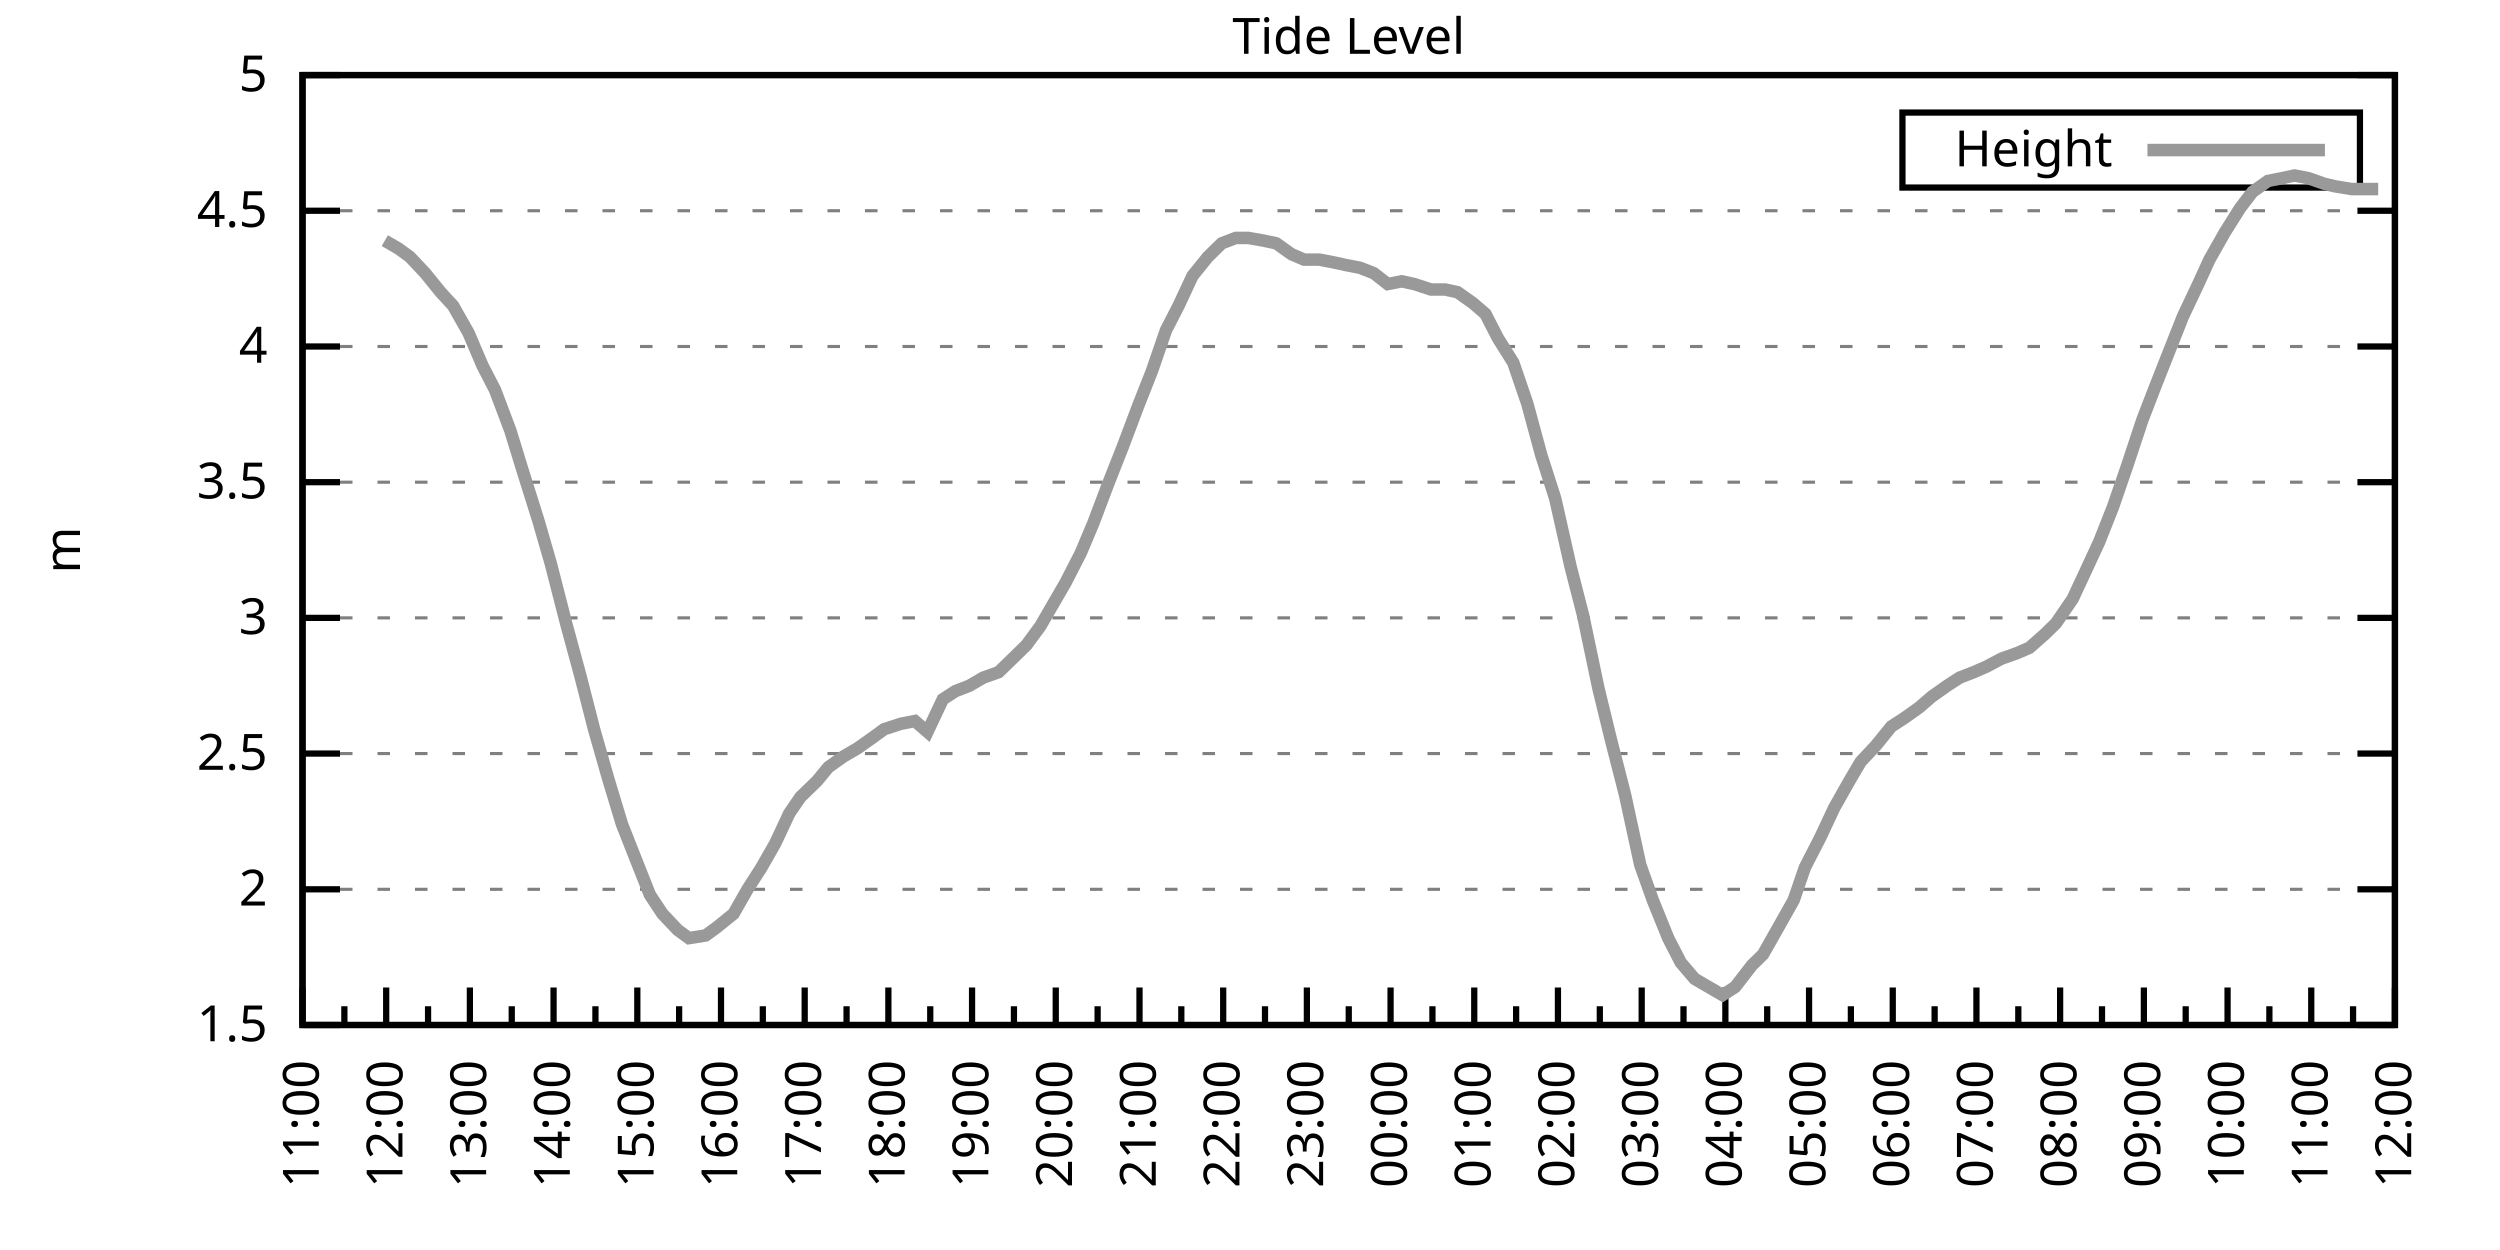
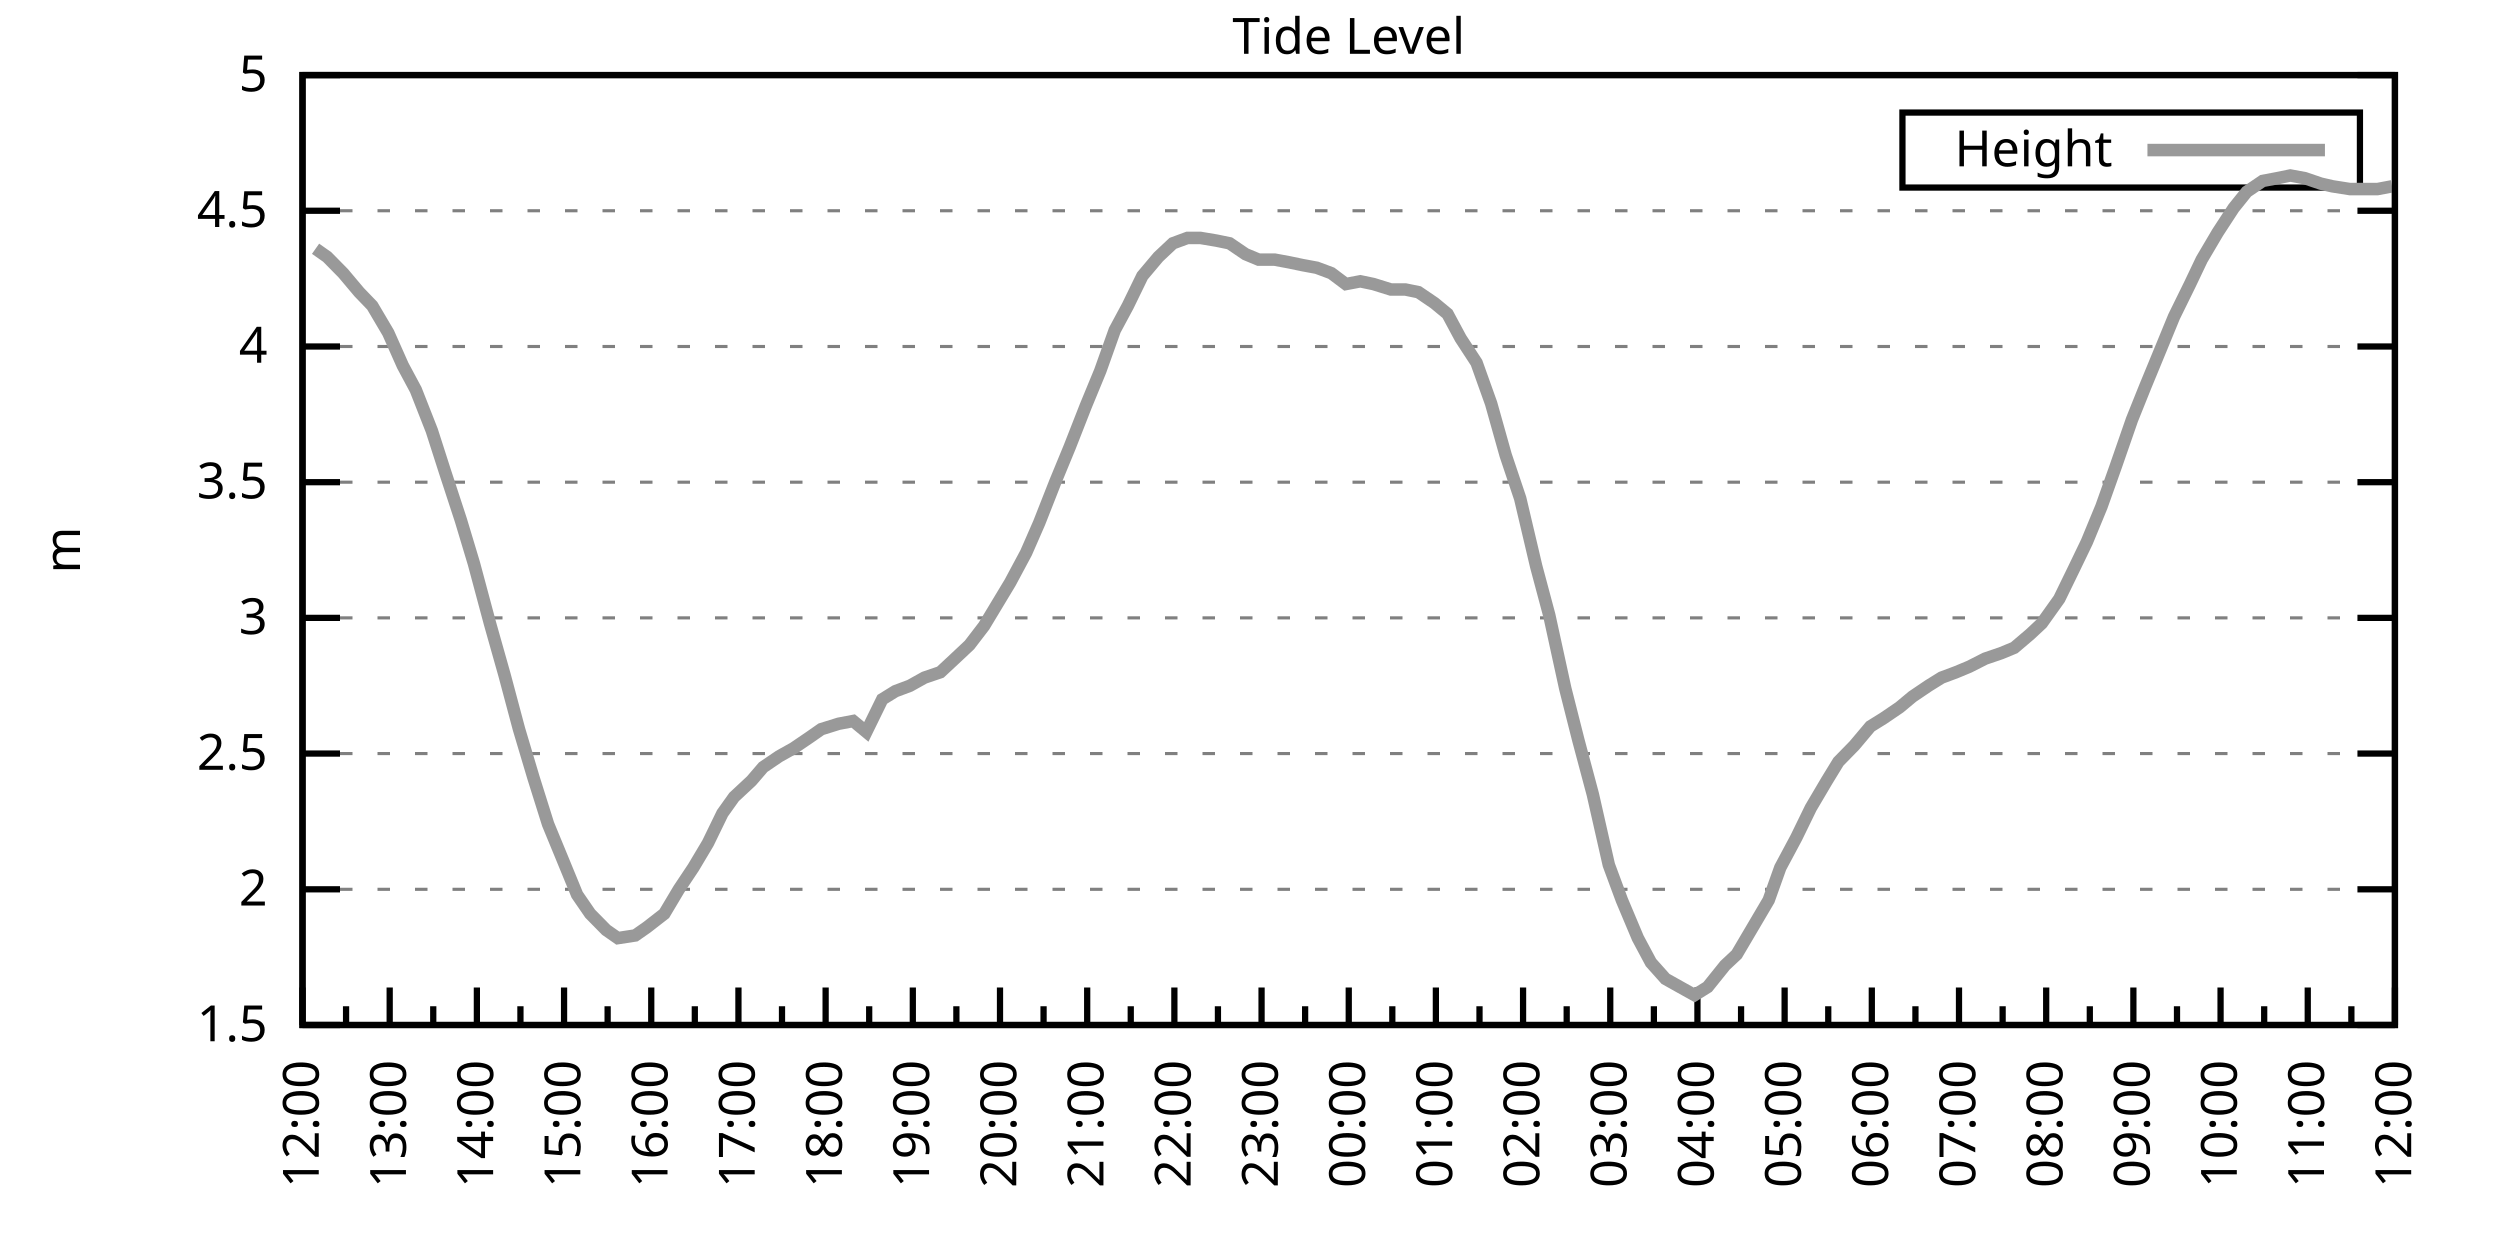
<svg xmlns="http://www.w3.org/2000/svg" xmlns:xlink="http://www.w3.org/1999/xlink" width="400" height="200" viewBox="0 0 400 200">
  <g id="gnuplot_canvas">
    <rect x="0" y="0" width="400" height="200" fill="none" />
    <defs>
      <circle id="gpDot" r="0.5" stroke-width="0.5" stroke="currentColor" />
      <path id="gpPt0" stroke-width="0.333" stroke="currentColor" d="M-1,0 h2 M0,-1 v2" />
      <path id="gpPt1" stroke-width="0.333" stroke="currentColor" d="M-1,-1 L1,1 M1,-1 L-1,1" />
      <path id="gpPt2" stroke-width="0.333" stroke="currentColor" d="M-1,0 L1,0 M0,-1 L0,1 M-1,-1 L1,1 M-1,1 L1,-1" />
      <rect id="gpPt3" stroke-width="0.333" stroke="currentColor" x="-1" y="-1" width="2" height="2" />
      <rect id="gpPt4" stroke-width="0.333" stroke="currentColor" fill="currentColor" x="-1" y="-1" width="2" height="2" />
      <circle id="gpPt5" stroke-width="0.333" stroke="currentColor" cx="0" cy="0" r="1" />
      <use xlink:href="#gpPt5" id="gpPt6" fill="currentColor" stroke="none" />
      <path id="gpPt7" stroke-width="0.333" stroke="currentColor" d="M0,-1.33 L-1.33,0.67 L1.33,0.67 z" />
      <use xlink:href="#gpPt7" id="gpPt8" fill="currentColor" stroke="none" />
      <use xlink:href="#gpPt7" id="gpPt9" stroke="currentColor" transform="rotate(180)" />
      <use xlink:href="#gpPt9" id="gpPt10" fill="currentColor" stroke="none" />
      <use xlink:href="#gpPt3" id="gpPt11" stroke="currentColor" transform="rotate(45)" />
      <use xlink:href="#gpPt11" id="gpPt12" fill="currentColor" stroke="none" />
      <path id="gpPt13" stroke-width="0.333" stroke="currentColor" d="M0,1.330 L1.265,0.411 L0.782,-1.067 L-0.782,-1.076 L-1.265,0.411 z" />
      <use xlink:href="#gpPt13" id="gpPt14" fill="currentColor" stroke="none" />
      <filter id="textbox" filterUnits="objectBoundingBox" x="0" y="0" height="1" width="1">
        <feFlood flood-color="white" flood-opacity="1" result="bgnd" />
        <feComposite in="SourceGraphic" in2="bgnd" operator="atop" />
      </filter>
      <filter id="greybox" filterUnits="objectBoundingBox" x="0" y="0" height="1" width="1">
        <feFlood flood-color="lightgrey" flood-opacity="1" result="grey" />
        <feComposite in="SourceGraphic" in2="grey" operator="atop" />
      </filter>
    </defs>
    <g fill="none" color="white" stroke="currentColor" stroke-width="1.00" stroke-linecap="butt" stroke-linejoin="miter">
</g>
    <g fill="none" color="black" stroke="currentColor" stroke-width="1.00" stroke-linecap="butt" stroke-linejoin="miter">
      <g stroke="none" shape-rendering="crispEdges">
        <polygon fill="rgb(255, 255, 255)" points="48.40,164.00 383.18,164.00 383.18,12.02 48.40,12.02 " />
      </g>
    </g>
    <g fill="none" color="black" stroke="currentColor" stroke-width="1.00" stroke-linecap="butt" stroke-linejoin="miter">
</g>
    <g fill="none" color="black" stroke="black" stroke-width="0.50" stroke-linecap="butt" stroke-linejoin="miter">
</g>
    <g fill="none" color="gray" stroke="currentColor" stroke-width="0.50" stroke-linecap="butt" stroke-linejoin="miter">
      <path stroke="gray" stroke-dasharray="2,4" class="gridline" d="M48.40,164.00 L383.19,164.00  " />
    </g>
    <g fill="none" color="gray" stroke="gray" stroke-width="1.00" stroke-linecap="butt" stroke-linejoin="miter">
</g>
    <g fill="none" color="black" stroke="currentColor" stroke-width="1.00" stroke-linecap="butt" stroke-linejoin="miter">
      <path stroke="black" d="M48.40,164.00 L54.40,164.00 M383.19,164.00 L377.19,164.00  " />
      <g transform="translate(42.80,166.60)" stroke="none" fill="black" font-family="Sans" font-size="8.00" text-anchor="end">
        <text>
          <tspan font-family="Sans"> 1.5</tspan>
        </text>
      </g>
    </g>
    <g fill="none" color="black" stroke="currentColor" stroke-width="1.00" stroke-linecap="butt" stroke-linejoin="miter">
</g>
    <g fill="none" color="black" stroke="black" stroke-width="0.50" stroke-linecap="butt" stroke-linejoin="miter">
</g>
    <g fill="none" color="gray" stroke="currentColor" stroke-width="0.50" stroke-linecap="butt" stroke-linejoin="miter">
      <path stroke="gray" stroke-dasharray="2,4" class="gridline" d="M48.40,142.29 L383.19,142.29  " />
    </g>
    <g fill="none" color="gray" stroke="gray" stroke-width="1.00" stroke-linecap="butt" stroke-linejoin="miter">
</g>
    <g fill="none" color="black" stroke="currentColor" stroke-width="1.00" stroke-linecap="butt" stroke-linejoin="miter">
      <path stroke="black" d="M48.40,142.29 L54.40,142.29 M383.19,142.29 L377.19,142.29  " />
      <g transform="translate(42.80,144.89)" stroke="none" fill="black" font-family="Sans" font-size="8.00" text-anchor="end">
        <text>
          <tspan font-family="Sans"> 2</tspan>
        </text>
      </g>
    </g>
    <g fill="none" color="black" stroke="currentColor" stroke-width="1.00" stroke-linecap="butt" stroke-linejoin="miter">
</g>
    <g fill="none" color="black" stroke="black" stroke-width="0.50" stroke-linecap="butt" stroke-linejoin="miter">
</g>
    <g fill="none" color="gray" stroke="currentColor" stroke-width="0.50" stroke-linecap="butt" stroke-linejoin="miter">
      <path stroke="gray" stroke-dasharray="2,4" class="gridline" d="M48.40,120.57 L383.19,120.57  " />
    </g>
    <g fill="none" color="gray" stroke="gray" stroke-width="1.00" stroke-linecap="butt" stroke-linejoin="miter">
</g>
    <g fill="none" color="black" stroke="currentColor" stroke-width="1.00" stroke-linecap="butt" stroke-linejoin="miter">
      <path stroke="black" d="M48.40,120.57 L54.40,120.57 M383.19,120.57 L377.19,120.57  " />
      <g transform="translate(42.80,123.17)" stroke="none" fill="black" font-family="Sans" font-size="8.00" text-anchor="end">
        <text>
          <tspan font-family="Sans"> 2.5</tspan>
        </text>
      </g>
    </g>
    <g fill="none" color="black" stroke="currentColor" stroke-width="1.00" stroke-linecap="butt" stroke-linejoin="miter">
</g>
    <g fill="none" color="black" stroke="black" stroke-width="0.50" stroke-linecap="butt" stroke-linejoin="miter">
</g>
    <g fill="none" color="gray" stroke="currentColor" stroke-width="0.50" stroke-linecap="butt" stroke-linejoin="miter">
      <path stroke="gray" stroke-dasharray="2,4" class="gridline" d="M48.40,98.86 L383.19,98.86  " />
    </g>
    <g fill="none" color="gray" stroke="gray" stroke-width="1.00" stroke-linecap="butt" stroke-linejoin="miter">
</g>
    <g fill="none" color="black" stroke="currentColor" stroke-width="1.00" stroke-linecap="butt" stroke-linejoin="miter">
      <path stroke="black" d="M48.40,98.86 L54.40,98.86 M383.19,98.86 L377.19,98.86  " />
      <g transform="translate(42.80,101.46)" stroke="none" fill="black" font-family="Sans" font-size="8.00" text-anchor="end">
        <text>
          <tspan font-family="Sans"> 3</tspan>
        </text>
      </g>
    </g>
    <g fill="none" color="black" stroke="currentColor" stroke-width="1.00" stroke-linecap="butt" stroke-linejoin="miter">
</g>
    <g fill="none" color="black" stroke="black" stroke-width="0.50" stroke-linecap="butt" stroke-linejoin="miter">
</g>
    <g fill="none" color="gray" stroke="currentColor" stroke-width="0.50" stroke-linecap="butt" stroke-linejoin="miter">
      <path stroke="gray" stroke-dasharray="2,4" class="gridline" d="M48.40,77.15 L383.19,77.15  " />
    </g>
    <g fill="none" color="gray" stroke="gray" stroke-width="1.00" stroke-linecap="butt" stroke-linejoin="miter">
</g>
    <g fill="none" color="black" stroke="currentColor" stroke-width="1.00" stroke-linecap="butt" stroke-linejoin="miter">
      <path stroke="black" d="M48.40,77.15 L54.40,77.15 M383.19,77.15 L377.19,77.15  " />
      <g transform="translate(42.80,79.75)" stroke="none" fill="black" font-family="Sans" font-size="8.00" text-anchor="end">
        <text>
          <tspan font-family="Sans"> 3.5</tspan>
        </text>
      </g>
    </g>
    <g fill="none" color="black" stroke="currentColor" stroke-width="1.00" stroke-linecap="butt" stroke-linejoin="miter">
</g>
    <g fill="none" color="black" stroke="black" stroke-width="0.50" stroke-linecap="butt" stroke-linejoin="miter">
</g>
    <g fill="none" color="gray" stroke="currentColor" stroke-width="0.50" stroke-linecap="butt" stroke-linejoin="miter">
      <path stroke="gray" stroke-dasharray="2,4" class="gridline" d="M48.40,55.44 L383.19,55.44  " />
    </g>
    <g fill="none" color="gray" stroke="gray" stroke-width="1.00" stroke-linecap="butt" stroke-linejoin="miter">
</g>
    <g fill="none" color="black" stroke="currentColor" stroke-width="1.00" stroke-linecap="butt" stroke-linejoin="miter">
      <path stroke="black" d="M48.40,55.44 L54.40,55.44 M383.19,55.44 L377.19,55.44  " />
      <g transform="translate(42.80,58.04)" stroke="none" fill="black" font-family="Sans" font-size="8.00" text-anchor="end">
        <text>
          <tspan font-family="Sans"> 4</tspan>
        </text>
      </g>
    </g>
    <g fill="none" color="black" stroke="currentColor" stroke-width="1.00" stroke-linecap="butt" stroke-linejoin="miter">
</g>
    <g fill="none" color="black" stroke="black" stroke-width="0.50" stroke-linecap="butt" stroke-linejoin="miter">
</g>
    <g fill="none" color="gray" stroke="currentColor" stroke-width="0.50" stroke-linecap="butt" stroke-linejoin="miter">
      <path stroke="gray" stroke-dasharray="2,4" class="gridline" d="M48.40,33.72 L383.19,33.72  " />
    </g>
    <g fill="none" color="gray" stroke="gray" stroke-width="1.00" stroke-linecap="butt" stroke-linejoin="miter">
</g>
    <g fill="none" color="black" stroke="currentColor" stroke-width="1.00" stroke-linecap="butt" stroke-linejoin="miter">
      <path stroke="black" d="M48.40,33.72 L54.40,33.72 M383.19,33.72 L377.19,33.72  " />
      <g transform="translate(42.80,36.32)" stroke="none" fill="black" font-family="Sans" font-size="8.00" text-anchor="end">
        <text>
          <tspan font-family="Sans"> 4.5</tspan>
        </text>
      </g>
    </g>
    <g fill="none" color="black" stroke="currentColor" stroke-width="1.00" stroke-linecap="butt" stroke-linejoin="miter">
</g>
    <g fill="none" color="black" stroke="black" stroke-width="0.50" stroke-linecap="butt" stroke-linejoin="miter">
</g>
    <g fill="none" color="gray" stroke="currentColor" stroke-width="0.50" stroke-linecap="butt" stroke-linejoin="miter">
      <path stroke="gray" stroke-dasharray="2,4" class="gridline" d="M48.40,12.01 L383.19,12.01  " />
    </g>
    <g fill="none" color="gray" stroke="gray" stroke-width="1.00" stroke-linecap="butt" stroke-linejoin="miter">
</g>
    <g fill="none" color="black" stroke="currentColor" stroke-width="1.00" stroke-linecap="butt" stroke-linejoin="miter">
      <path stroke="black" d="M48.40,12.01 L54.40,12.01 M383.19,12.01 L377.19,12.01  " />
      <g transform="translate(42.80,14.61)" stroke="none" fill="black" font-family="Sans" font-size="8.00" text-anchor="end">
        <text>
          <tspan font-family="Sans"> 5</tspan>
        </text>
      </g>
    </g>
    <g fill="none" color="black" stroke="currentColor" stroke-width="1.00" stroke-linecap="butt" stroke-linejoin="miter">
      <path stroke="black" d="M48.40,164.00 L48.40,158.00  " />
      <g transform="translate(51.00,169.60) rotate(270)" stroke="none" fill="black" font-family="Sans" font-size="8.00" text-anchor="end">
        <text>
+           <tspan font-family="Sans">12:00</tspan>
+         </text>
+       </g>
+     </g>
+     <g fill="none" color="black" stroke="currentColor" stroke-width="1.00" stroke-linecap="butt" stroke-linejoin="miter">
+       <path stroke="black" d="M55.37,164.00 L55.37,161.00 M62.35,164.00 L62.35,158.00  " />
+       <g transform="translate(64.95,169.60) rotate(270)" stroke="none" fill="black" font-family="Sans" font-size="8.00" text-anchor="end">
+         <text>
+           <tspan font-family="Sans">13:00</tspan>
+         </text>
+       </g>
+     </g>
+     <g fill="none" color="black" stroke="currentColor" stroke-width="1.00" stroke-linecap="butt" stroke-linejoin="miter">
+       <path stroke="black" d="M69.32,164.00 L69.32,161.00 M76.30,164.00 L76.30,158.00  " />
+       <g transform="translate(78.90,169.60) rotate(270)" stroke="none" fill="black" font-family="Sans" font-size="8.00" text-anchor="end">
+         <text>
+           <tspan font-family="Sans">14:00</tspan>
+         </text>
+       </g>
+     </g>
+     <g fill="none" color="black" stroke="currentColor" stroke-width="1.00" stroke-linecap="butt" stroke-linejoin="miter">
+       <path stroke="black" d="M83.27,164.00 L83.27,161.00 M90.25,164.00 L90.25,158.00  " />
+       <g transform="translate(92.85,169.60) rotate(270)" stroke="none" fill="black" font-family="Sans" font-size="8.00" text-anchor="end">
+         <text>
+           <tspan font-family="Sans">15:00</tspan>
+         </text>
+       </g>
+     </g>
+     <g fill="none" color="black" stroke="currentColor" stroke-width="1.00" stroke-linecap="butt" stroke-linejoin="miter">
+       <path stroke="black" d="M97.22,164.00 L97.22,161.00 M104.20,164.00 L104.20,158.00  " />
+       <g transform="translate(106.80,169.60) rotate(270)" stroke="none" fill="black" font-family="Sans" font-size="8.00" text-anchor="end">
+         <text>
+           <tspan font-family="Sans">16:00</tspan>
+         </text>
+       </g>
+     </g>
+     <g fill="none" color="black" stroke="currentColor" stroke-width="1.00" stroke-linecap="butt" stroke-linejoin="miter">
+       <path stroke="black" d="M111.17,164.00 L111.17,161.00 M118.15,164.00 L118.15,158.00  " />
+       <g transform="translate(120.75,169.60) rotate(270)" stroke="none" fill="black" font-family="Sans" font-size="8.00" text-anchor="end">
+         <text>
+           <tspan font-family="Sans">17:00</tspan>
+         </text>
+       </g>
+     </g>
+     <g fill="none" color="black" stroke="currentColor" stroke-width="1.00" stroke-linecap="butt" stroke-linejoin="miter">
+       <path stroke="black" d="M125.12,164.00 L125.12,161.00 M132.10,164.00 L132.10,158.00  " />
+       <g transform="translate(134.70,169.60) rotate(270)" stroke="none" fill="black" font-family="Sans" font-size="8.00" text-anchor="end">
+         <text>
+           <tspan font-family="Sans">18:00</tspan>
+         </text>
+       </g>
+     </g>
+     <g fill="none" color="black" stroke="currentColor" stroke-width="1.00" stroke-linecap="butt" stroke-linejoin="miter">
+       <path stroke="black" d="M139.07,164.00 L139.07,161.00 M146.05,164.00 L146.05,158.00  " />
+       <g transform="translate(148.65,169.60) rotate(270)" stroke="none" fill="black" font-family="Sans" font-size="8.00" text-anchor="end">
+         <text>
+           <tspan font-family="Sans">19:00</tspan>
+         </text>
+       </g>
+     </g>
+     <g fill="none" color="black" stroke="currentColor" stroke-width="1.00" stroke-linecap="butt" stroke-linejoin="miter">
+       <path stroke="black" d="M153.02,164.00 L153.02,161.00 M160.00,164.00 L160.00,158.00  " />
+       <g transform="translate(162.60,169.60) rotate(270)" stroke="none" fill="black" font-family="Sans" font-size="8.00" text-anchor="end">
+         <text>
+           <tspan font-family="Sans">20:00</tspan>
+         </text>
+       </g>
+     </g>
+     <g fill="none" color="black" stroke="currentColor" stroke-width="1.00" stroke-linecap="butt" stroke-linejoin="miter">
+       <path stroke="black" d="M166.97,164.00 L166.97,161.00 M173.95,164.00 L173.95,158.00  " />
+       <g transform="translate(176.55,169.60) rotate(270)" stroke="none" fill="black" font-family="Sans" font-size="8.00" text-anchor="end">
+         <text>
+           <tspan font-family="Sans">21:00</tspan>
+         </text>
+       </g>
+     </g>
+     <g fill="none" color="black" stroke="currentColor" stroke-width="1.00" stroke-linecap="butt" stroke-linejoin="miter">
+       <path stroke="black" d="M180.92,164.00 L180.92,161.00 M187.90,164.00 L187.90,158.00  " />
+       <g transform="translate(190.50,169.60) rotate(270)" stroke="none" fill="black" font-family="Sans" font-size="8.00" text-anchor="end">
+         <text>
+           <tspan font-family="Sans">22:00</tspan>
+         </text>
+       </g>
+     </g>
+     <g fill="none" color="black" stroke="currentColor" stroke-width="1.00" stroke-linecap="butt" stroke-linejoin="miter">
+       <path stroke="black" d="M194.87,164.00 L194.87,161.00 M201.85,164.00 L201.85,158.00  " />
+       <g transform="translate(204.45,169.60) rotate(270)" stroke="none" fill="black" font-family="Sans" font-size="8.00" text-anchor="end">
+         <text>
+           <tspan font-family="Sans">23:00</tspan>
+         </text>
+       </g>
+     </g>
+     <g fill="none" color="black" stroke="currentColor" stroke-width="1.00" stroke-linecap="butt" stroke-linejoin="miter">
+       <path stroke="black" d="M208.82,164.00 L208.82,161.00 M215.80,164.00 L215.80,158.00  " />
+       <g transform="translate(218.40,169.60) rotate(270)" stroke="none" fill="black" font-family="Sans" font-size="8.00" text-anchor="end">
+         <text>
+           <tspan font-family="Sans">00:00</tspan>
+         </text>
+       </g>
+     </g>
+     <g fill="none" color="black" stroke="currentColor" stroke-width="1.00" stroke-linecap="butt" stroke-linejoin="miter">
+       <path stroke="black" d="M222.77,164.00 L222.77,161.00 M229.74,164.00 L229.74,158.00  " />
+       <g transform="translate(232.34,169.60) rotate(270)" stroke="none" fill="black" font-family="Sans" font-size="8.00" text-anchor="end">
+         <text>
+           <tspan font-family="Sans">01:00</tspan>
+         </text>
+       </g>
+     </g>
+     <g fill="none" color="black" stroke="currentColor" stroke-width="1.00" stroke-linecap="butt" stroke-linejoin="miter">
+       <path stroke="black" d="M236.72,164.00 L236.72,161.00 M243.69,164.00 L243.69,158.00  " />
+       <g transform="translate(246.29,169.60) rotate(270)" stroke="none" fill="black" font-family="Sans" font-size="8.00" text-anchor="end">
+         <text>
+           <tspan font-family="Sans">02:00</tspan>
+         </text>
+       </g>
+     </g>
+     <g fill="none" color="black" stroke="currentColor" stroke-width="1.00" stroke-linecap="butt" stroke-linejoin="miter">
+       <path stroke="black" d="M250.67,164.00 L250.67,161.00 M257.64,164.00 L257.64,158.00  " />
+       <g transform="translate(260.24,169.60) rotate(270)" stroke="none" fill="black" font-family="Sans" font-size="8.00" text-anchor="end">
+         <text>
+           <tspan font-family="Sans">03:00</tspan>
+         </text>
+       </g>
+     </g>
+     <g fill="none" color="black" stroke="currentColor" stroke-width="1.00" stroke-linecap="butt" stroke-linejoin="miter">
+       <path stroke="black" d="M264.62,164.00 L264.62,161.00 M271.59,164.00 L271.59,158.00  " />
+       <g transform="translate(274.19,169.60) rotate(270)" stroke="none" fill="black" font-family="Sans" font-size="8.00" text-anchor="end">
+         <text>
+           <tspan font-family="Sans">04:00</tspan>
+         </text>
+       </g>
+     </g>
+     <g fill="none" color="black" stroke="currentColor" stroke-width="1.00" stroke-linecap="butt" stroke-linejoin="miter">
+       <path stroke="black" d="M278.57,164.00 L278.57,161.00 M285.54,164.00 L285.54,158.00  " />
+       <g transform="translate(288.14,169.60) rotate(270)" stroke="none" fill="black" font-family="Sans" font-size="8.00" text-anchor="end">
+         <text>
+           <tspan font-family="Sans">05:00</tspan>
+         </text>
+       </g>
+     </g>
+     <g fill="none" color="black" stroke="currentColor" stroke-width="1.00" stroke-linecap="butt" stroke-linejoin="miter">
+       <path stroke="black" d="M292.52,164.00 L292.52,161.00 M299.49,164.00 L299.49,158.00  " />
+       <g transform="translate(302.09,169.60) rotate(270)" stroke="none" fill="black" font-family="Sans" font-size="8.00" text-anchor="end">
+         <text>
+           <tspan font-family="Sans">06:00</tspan>
+         </text>
+       </g>
+     </g>
+     <g fill="none" color="black" stroke="currentColor" stroke-width="1.00" stroke-linecap="butt" stroke-linejoin="miter">
+       <path stroke="black" d="M306.47,164.00 L306.47,161.00 M313.44,164.00 L313.44,158.00  " />
+       <g transform="translate(316.04,169.60) rotate(270)" stroke="none" fill="black" font-family="Sans" font-size="8.00" text-anchor="end">
+         <text>
+           <tspan font-family="Sans">07:00</tspan>
+         </text>
+       </g>
+     </g>
+     <g fill="none" color="black" stroke="currentColor" stroke-width="1.00" stroke-linecap="butt" stroke-linejoin="miter">
+       <path stroke="black" d="M320.42,164.00 L320.42,161.00 M327.39,164.00 L327.39,158.00  " />
+       <g transform="translate(329.99,169.60) rotate(270)" stroke="none" fill="black" font-family="Sans" font-size="8.00" text-anchor="end">
+         <text>
+           <tspan font-family="Sans">08:00</tspan>
+         </text>
+       </g>
+     </g>
+     <g fill="none" color="black" stroke="currentColor" stroke-width="1.00" stroke-linecap="butt" stroke-linejoin="miter">
+       <path stroke="black" d="M334.37,164.00 L334.37,161.00 M341.34,164.00 L341.34,158.00  " />
+       <g transform="translate(343.94,169.60) rotate(270)" stroke="none" fill="black" font-family="Sans" font-size="8.00" text-anchor="end">
+         <text>
+           <tspan font-family="Sans">09:00</tspan>
+         </text>
+       </g>
+     </g>
+     <g fill="none" color="black" stroke="currentColor" stroke-width="1.00" stroke-linecap="butt" stroke-linejoin="miter">
+       <path stroke="black" d="M348.32,164.00 L348.32,161.00 M355.29,164.00 L355.29,158.00  " />
+       <g transform="translate(357.89,169.60) rotate(270)" stroke="none" fill="black" font-family="Sans" font-size="8.00" text-anchor="end">
+         <text>
+           <tspan font-family="Sans">10:00</tspan>
+         </text>
+       </g>
+     </g>
+     <g fill="none" color="black" stroke="currentColor" stroke-width="1.00" stroke-linecap="butt" stroke-linejoin="miter">
+       <path stroke="black" d="M362.27,164.00 L362.27,161.00 M369.24,164.00 L369.24,158.00  " />
+       <g transform="translate(371.84,169.60) rotate(270)" stroke="none" fill="black" font-family="Sans" font-size="8.00" text-anchor="end">
+         <text>
          <tspan font-family="Sans">11:00</tspan>
        </text>
      </g>
    </g>
    <g fill="none" color="black" stroke="currentColor" stroke-width="1.00" stroke-linecap="butt" stroke-linejoin="miter">
-       <path stroke="black" d="M55.10,164.00 L55.10,161.00 M61.79,164.00 L61.79,158.00  " />
-       <g transform="translate(64.39,169.60) rotate(270)" stroke="none" fill="black" font-family="Sans" font-size="8.00" text-anchor="end">
-         <text>
-           <tspan font-family="Sans">12:00</tspan>
-         </text>
-       </g>
-     </g>
-     <g fill="none" color="black" stroke="currentColor" stroke-width="1.00" stroke-linecap="butt" stroke-linejoin="miter">
-       <path stroke="black" d="M68.49,164.00 L68.49,161.00 M75.18,164.00 L75.18,158.00  " />
-       <g transform="translate(77.78,169.60) rotate(270)" stroke="none" fill="black" font-family="Sans" font-size="8.00" text-anchor="end">
-         <text>
-           <tspan font-family="Sans">13:00</tspan>
-         </text>
-       </g>
-     </g>
-     <g fill="none" color="black" stroke="currentColor" stroke-width="1.00" stroke-linecap="butt" stroke-linejoin="miter">
-       <path stroke="black" d="M81.88,164.00 L81.88,161.00 M88.57,164.00 L88.57,158.00  " />
-       <g transform="translate(91.17,169.60) rotate(270)" stroke="none" fill="black" font-family="Sans" font-size="8.00" text-anchor="end">
-         <text>
-           <tspan font-family="Sans">14:00</tspan>
-         </text>
-       </g>
-     </g>
-     <g fill="none" color="black" stroke="currentColor" stroke-width="1.00" stroke-linecap="butt" stroke-linejoin="miter">
-       <path stroke="black" d="M95.27,164.00 L95.27,161.00 M101.97,164.00 L101.97,158.00  " />
-       <g transform="translate(104.57,169.60) rotate(270)" stroke="none" fill="black" font-family="Sans" font-size="8.00" text-anchor="end">
-         <text>
-           <tspan font-family="Sans">15:00</tspan>
-         </text>
-       </g>
-     </g>
-     <g fill="none" color="black" stroke="currentColor" stroke-width="1.00" stroke-linecap="butt" stroke-linejoin="miter">
-       <path stroke="black" d="M108.66,164.00 L108.66,161.00 M115.36,164.00 L115.36,158.00  " />
-       <g transform="translate(117.96,169.60) rotate(270)" stroke="none" fill="black" font-family="Sans" font-size="8.00" text-anchor="end">
-         <text>
-           <tspan font-family="Sans">16:00</tspan>
-         </text>
-       </g>
-     </g>
-     <g fill="none" color="black" stroke="currentColor" stroke-width="1.00" stroke-linecap="butt" stroke-linejoin="miter">
-       <path stroke="black" d="M122.05,164.00 L122.05,161.00 M128.75,164.00 L128.75,158.00  " />
-       <g transform="translate(131.35,169.60) rotate(270)" stroke="none" fill="black" font-family="Sans" font-size="8.00" text-anchor="end">
-         <text>
-           <tspan font-family="Sans">17:00</tspan>
-         </text>
-       </g>
-     </g>
-     <g fill="none" color="black" stroke="currentColor" stroke-width="1.00" stroke-linecap="butt" stroke-linejoin="miter">
-       <path stroke="black" d="M135.45,164.00 L135.45,161.00 M142.14,164.00 L142.14,158.00  " />
-       <g transform="translate(144.74,169.60) rotate(270)" stroke="none" fill="black" font-family="Sans" font-size="8.00" text-anchor="end">
-         <text>
-           <tspan font-family="Sans">18:00</tspan>
-         </text>
-       </g>
-     </g>
-     <g fill="none" color="black" stroke="currentColor" stroke-width="1.00" stroke-linecap="butt" stroke-linejoin="miter">
-       <path stroke="black" d="M148.84,164.00 L148.84,161.00 M155.53,164.00 L155.53,158.00  " />
-       <g transform="translate(158.13,169.60) rotate(270)" stroke="none" fill="black" font-family="Sans" font-size="8.00" text-anchor="end">
-         <text>
-           <tspan font-family="Sans">19:00</tspan>
-         </text>
-       </g>
-     </g>
-     <g fill="none" color="black" stroke="currentColor" stroke-width="1.00" stroke-linecap="butt" stroke-linejoin="miter">
-       <path stroke="black" d="M162.23,164.00 L162.23,161.00 M168.92,164.00 L168.92,158.00  " />
-       <g transform="translate(171.52,169.60) rotate(270)" stroke="none" fill="black" font-family="Sans" font-size="8.00" text-anchor="end">
-         <text>
-           <tspan font-family="Sans">20:00</tspan>
-         </text>
-       </g>
-     </g>
-     <g fill="none" color="black" stroke="currentColor" stroke-width="1.00" stroke-linecap="butt" stroke-linejoin="miter">
-       <path stroke="black" d="M175.62,164.00 L175.62,161.00 M182.32,164.00 L182.32,158.00  " />
-       <g transform="translate(184.92,169.60) rotate(270)" stroke="none" fill="black" font-family="Sans" font-size="8.00" text-anchor="end">
-         <text>
-           <tspan font-family="Sans">21:00</tspan>
-         </text>
-       </g>
-     </g>
-     <g fill="none" color="black" stroke="currentColor" stroke-width="1.00" stroke-linecap="butt" stroke-linejoin="miter">
-       <path stroke="black" d="M189.01,164.00 L189.01,161.00 M195.71,164.00 L195.71,158.00  " />
-       <g transform="translate(198.31,169.60) rotate(270)" stroke="none" fill="black" font-family="Sans" font-size="8.00" text-anchor="end">
-         <text>
-           <tspan font-family="Sans">22:00</tspan>
-         </text>
-       </g>
-     </g>
-     <g fill="none" color="black" stroke="currentColor" stroke-width="1.00" stroke-linecap="butt" stroke-linejoin="miter">
-       <path stroke="black" d="M202.40,164.00 L202.40,161.00 M209.10,164.00 L209.10,158.00  " />
-       <g transform="translate(211.70,169.60) rotate(270)" stroke="none" fill="black" font-family="Sans" font-size="8.00" text-anchor="end">
-         <text>
-           <tspan font-family="Sans">23:00</tspan>
-         </text>
-       </g>
-     </g>
-     <g fill="none" color="black" stroke="currentColor" stroke-width="1.00" stroke-linecap="butt" stroke-linejoin="miter">
-       <path stroke="black" d="M215.80,164.00 L215.80,161.00 M222.49,164.00 L222.49,158.00  " />
-       <g transform="translate(225.09,169.60) rotate(270)" stroke="none" fill="black" font-family="Sans" font-size="8.00" text-anchor="end">
-         <text>
-           <tspan font-family="Sans">00:00</tspan>
-         </text>
-       </g>
-     </g>
-     <g fill="none" color="black" stroke="currentColor" stroke-width="1.00" stroke-linecap="butt" stroke-linejoin="miter">
-       <path stroke="black" d="M229.19,164.00 L229.19,161.00 M235.88,164.00 L235.88,158.00  " />
-       <g transform="translate(238.48,169.60) rotate(270)" stroke="none" fill="black" font-family="Sans" font-size="8.00" text-anchor="end">
-         <text>
-           <tspan font-family="Sans">01:00</tspan>
-         </text>
-       </g>
-     </g>
-     <g fill="none" color="black" stroke="currentColor" stroke-width="1.00" stroke-linecap="butt" stroke-linejoin="miter">
-       <path stroke="black" d="M242.58,164.00 L242.58,161.00 M249.27,164.00 L249.27,158.00  " />
-       <g transform="translate(251.87,169.60) rotate(270)" stroke="none" fill="black" font-family="Sans" font-size="8.00" text-anchor="end">
-         <text>
-           <tspan font-family="Sans">02:00</tspan>
-         </text>
-       </g>
-     </g>
-     <g fill="none" color="black" stroke="currentColor" stroke-width="1.00" stroke-linecap="butt" stroke-linejoin="miter">
-       <path stroke="black" d="M255.97,164.00 L255.97,161.00 M262.67,164.00 L262.67,158.00  " />
-       <g transform="translate(265.27,169.60) rotate(270)" stroke="none" fill="black" font-family="Sans" font-size="8.00" text-anchor="end">
-         <text>
-           <tspan font-family="Sans">03:00</tspan>
-         </text>
-       </g>
-     </g>
-     <g fill="none" color="black" stroke="currentColor" stroke-width="1.00" stroke-linecap="butt" stroke-linejoin="miter">
-       <path stroke="black" d="M269.36,164.00 L269.36,161.00 M276.06,164.00 L276.06,158.00  " />
-       <g transform="translate(278.66,169.60) rotate(270)" stroke="none" fill="black" font-family="Sans" font-size="8.00" text-anchor="end">
-         <text>
-           <tspan font-family="Sans">04:00</tspan>
-         </text>
-       </g>
-     </g>
-     <g fill="none" color="black" stroke="currentColor" stroke-width="1.00" stroke-linecap="butt" stroke-linejoin="miter">
-       <path stroke="black" d="M282.75,164.00 L282.75,161.00 M289.45,164.00 L289.45,158.00  " />
-       <g transform="translate(292.05,169.60) rotate(270)" stroke="none" fill="black" font-family="Sans" font-size="8.00" text-anchor="end">
-         <text>
-           <tspan font-family="Sans">05:00</tspan>
-         </text>
-       </g>
-     </g>
-     <g fill="none" color="black" stroke="currentColor" stroke-width="1.00" stroke-linecap="butt" stroke-linejoin="miter">
-       <path stroke="black" d="M296.14,164.00 L296.14,161.00 M302.84,164.00 L302.84,158.00  " />
-       <g transform="translate(305.44,169.60) rotate(270)" stroke="none" fill="black" font-family="Sans" font-size="8.00" text-anchor="end">
-         <text>
-           <tspan font-family="Sans">06:00</tspan>
-         </text>
-       </g>
-     </g>
-     <g fill="none" color="black" stroke="currentColor" stroke-width="1.00" stroke-linecap="butt" stroke-linejoin="miter">
-       <path stroke="black" d="M309.54,164.00 L309.54,161.00 M316.23,164.00 L316.23,158.00  " />
-       <g transform="translate(318.83,169.60) rotate(270)" stroke="none" fill="black" font-family="Sans" font-size="8.00" text-anchor="end">
-         <text>
-           <tspan font-family="Sans">07:00</tspan>
-         </text>
-       </g>
-     </g>
-     <g fill="none" color="black" stroke="currentColor" stroke-width="1.00" stroke-linecap="butt" stroke-linejoin="miter">
-       <path stroke="black" d="M322.93,164.00 L322.93,161.00 M329.62,164.00 L329.62,158.00  " />
-       <g transform="translate(332.22,169.60) rotate(270)" stroke="none" fill="black" font-family="Sans" font-size="8.00" text-anchor="end">
-         <text>
-           <tspan font-family="Sans">08:00</tspan>
-         </text>
-       </g>
-     </g>
-     <g fill="none" color="black" stroke="currentColor" stroke-width="1.00" stroke-linecap="butt" stroke-linejoin="miter">
-       <path stroke="black" d="M336.32,164.00 L336.32,161.00 M343.02,164.00 L343.02,158.00  " />
-       <g transform="translate(345.62,169.60) rotate(270)" stroke="none" fill="black" font-family="Sans" font-size="8.00" text-anchor="end">
-         <text>
-           <tspan font-family="Sans">09:00</tspan>
-         </text>
-       </g>
-     </g>
-     <g fill="none" color="black" stroke="currentColor" stroke-width="1.00" stroke-linecap="butt" stroke-linejoin="miter">
-       <path stroke="black" d="M349.71,164.00 L349.71,161.00 M356.41,164.00 L356.41,158.00  " />
-       <g transform="translate(359.01,169.60) rotate(270)" stroke="none" fill="black" font-family="Sans" font-size="8.00" text-anchor="end">
-         <text>
-           <tspan font-family="Sans">10:00</tspan>
-         </text>
-       </g>
-     </g>
-     <g fill="none" color="black" stroke="currentColor" stroke-width="1.00" stroke-linecap="butt" stroke-linejoin="miter">
-       <path stroke="black" d="M363.10,164.00 L363.10,161.00 M369.80,164.00 L369.80,158.00  " />
-       <g transform="translate(372.40,169.60) rotate(270)" stroke="none" fill="black" font-family="Sans" font-size="8.00" text-anchor="end">
-         <text>
-           <tspan font-family="Sans">11:00</tspan>
-         </text>
-       </g>
-     </g>
-     <g fill="none" color="black" stroke="currentColor" stroke-width="1.00" stroke-linecap="butt" stroke-linejoin="miter">
-       <path stroke="black" d="M376.49,164.00 L376.49,161.00 M383.19,164.00 L383.19,158.00  " />
+       <path stroke="black" d="M376.22,164.00 L376.22,161.00 M383.19,164.00 L383.19,158.00  " />
      <g transform="translate(385.79,169.60) rotate(270)" stroke="none" fill="black" font-family="Sans" font-size="8.00" text-anchor="end">
        <text>
          <tspan font-family="Sans">12:00</tspan>
        </text>
      </g>
    </g>
    <g fill="none" color="black" stroke="currentColor" stroke-width="1.00" stroke-linecap="butt" stroke-linejoin="miter">
</g>
    <g fill="none" color="black" stroke="currentColor" stroke-width="1.00" stroke-linecap="butt" stroke-linejoin="miter">
      <path stroke="black" d="M48.40,12.01 L48.40,164.00 L383.19,164.00 L383.19,12.01 L48.40,12.01 Z  " />
    </g>
    <g fill="none" color="black" stroke="currentColor" stroke-width="1.00" stroke-linecap="butt" stroke-linejoin="miter">
      <g transform="translate(12.80,88.01) rotate(270)" stroke="none" fill="black" font-family="Sans" font-size="8.00" text-anchor="middle">
        <text>
          <tspan font-family="Sans">m</tspan>
        </text>
      </g>
    </g>
    <g fill="none" color="black" stroke="currentColor" stroke-width="1.00" stroke-linecap="butt" stroke-linejoin="miter">
</g>
    <g fill="none" color="black" stroke="currentColor" stroke-width="1.00" stroke-linecap="butt" stroke-linejoin="miter">
      <path stroke="black" d="M304.39,30.01 L304.39,18.01 L377.59,18.01 L377.59,30.01 L304.39,30.01 Z  " />
    </g>
    <g id="Tide_level_plot_1">
      <g fill="none" color="white" stroke="black" stroke-width="2.00" stroke-linecap="butt" stroke-linejoin="miter">
</g>
      <g fill="none" color="black" stroke="currentColor" stroke-width="2.00" stroke-linecap="butt" stroke-linejoin="miter">
        <g transform="translate(337.99,26.61)" stroke="none" fill="black" font-family="Sans" font-size="8.00" text-anchor="end">
          <text>
            <tspan font-family="Sans">Height</tspan>
          </text>
        </g>
      </g>
      <g fill="none" color="black" stroke="currentColor" stroke-width="2.00" stroke-linecap="butt" stroke-linejoin="miter">
-         <path stroke="rgb(153, 153, 153)" d="M343.59,24.01 L371.99,24.01 M61.57,38.50 L63.80,39.80 L65.59,41.11 L68.04,43.71 L70.50,46.75 L72.50,48.92   L74.96,53.26 L77.19,58.48 L79.20,62.38 L81.66,68.90 L83.66,75.41 L86.12,83.23 L88.13,90.18 L90.58,99.73   L92.82,107.98 L95.05,116.67 L97.28,124.48 L99.51,131.86 L101.74,137.51 L103.98,143.16 L105.98,146.20 L108.44,148.80   L110.22,150.10 L112.90,149.67 L114.69,148.37 L117.37,146.20 L119.60,142.29 L121.83,138.81 L124.06,134.90 L126.29,130.13   L128.08,127.52 L130.76,124.92 L132.54,122.75 L135.00,121.01 L137.23,119.71 L139.69,117.97 L141.47,116.67 L144.15,115.80   L146.38,115.36 L148.39,117.10 L150.85,111.89 L152.85,110.59 L155.09,109.72 L157.32,108.42 L159.77,107.55 L162.01,105.38   L164.24,103.20 L166.47,100.16 L168.48,96.69 L170.49,93.22 L172.94,88.44 L174.95,83.66 L177.41,77.15 L179.64,71.50   L182.09,64.99 L184.32,59.34 L186.56,52.83 L188.57,48.92 L190.80,44.15 L193.25,41.11 L195.48,38.93 L197.72,38.07   L199.73,38.07 L202.18,38.50 L204.19,38.93 L206.64,40.67 L208.65,41.54 L211.11,41.54 L213.34,41.97 L215.35,42.41   L217.58,42.84 L219.81,43.71 L222.04,45.45 L224.28,45.01 L226.29,45.45 L228.96,46.32 L231.20,46.32 L233.20,46.75   L235.66,48.49 L237.67,50.22 L239.68,54.13 L242.13,58.04 L244.36,64.56 L246.60,72.81 L248.83,79.75 L251.28,90.61   L253.29,98.43 L255.75,110.15 L257.76,118.40 L259.99,127.09 L262.44,138.38 L264.45,144.02 L266.91,150.10 L268.92,154.01   L271.15,156.62 L273.38,157.92 L275.61,159.22 L277.62,157.92 L280.30,154.45 L282.08,152.71 L284.54,148.37 L286.99,144.02   L288.78,138.81 L291.23,134.04 L293.47,129.26 L295.92,124.92 L297.71,121.88 L300.16,119.27 L302.62,116.23 L304.63,114.93   L307.08,113.19 L309.09,111.45 L311.54,109.72 L313.55,108.42 L315.79,107.55 L317.79,106.68 L320.25,105.38 L322.70,104.51   L324.71,103.64 L327.17,101.47 L328.95,99.73 L331.63,95.82 L333.86,91.04 L335.87,86.70 L338.10,81.06 L340.34,74.54   L342.79,67.16 L344.80,61.95 L347.03,56.30 L349.26,50.66 L351.72,45.45 L353.51,41.54 L355.96,37.20 L358.42,33.29   L360.42,30.68 L362.88,28.95 L365.11,28.51 L367.12,28.08 L369.35,28.51 L371.81,29.38 L373.59,29.81 L376.27,30.25   L378.50,30.25 L380.51,30.25  " />
+         <path stroke="rgb(153, 153, 153)" d="M343.59,24.01 L371.99,24.01 M50.49,39.80 L52.35,41.11 L54.91,43.71 L57.47,46.75 L59.56,48.92 L62.12,53.26   L64.44,58.48 L66.53,62.38 L69.09,68.90 L71.18,75.41 L73.74,83.23 L75.83,90.18 L78.39,99.73 L80.72,107.98   L83.04,116.67 L85.37,124.48 L87.69,131.86 L90.02,137.51 L92.34,143.16 L94.43,146.20 L96.99,148.80 L98.85,150.10   L101.64,149.67 L103.50,148.37 L106.29,146.20 L108.62,142.29 L110.94,138.81 L113.27,134.90 L115.59,130.13 L117.45,127.52   L120.24,124.92 L122.10,122.75 L124.66,121.01 L126.98,119.71 L129.54,117.97 L131.40,116.67 L134.19,115.80 L136.51,115.36   L138.61,117.10 L141.16,111.89 L143.26,110.59 L145.58,109.72 L147.91,108.42 L150.46,107.55 L152.79,105.38 L155.11,103.20   L157.44,100.16 L159.53,96.69 L161.62,93.22 L164.18,88.44 L166.27,83.66 L168.83,77.15 L171.16,71.50 L173.71,64.99   L176.04,59.34 L178.36,52.83 L180.46,48.92 L182.78,44.15 L185.34,41.11 L187.66,38.93 L189.99,38.07 L192.08,38.07   L194.64,38.50 L196.73,38.93 L199.29,40.67 L201.38,41.54 L203.94,41.54 L206.26,41.97 L208.36,42.41 L210.68,42.84   L213.01,43.71 L215.33,45.45 L217.65,45.01 L219.75,45.45 L222.54,46.32 L224.86,46.32 L226.95,46.75 L229.51,48.49   L231.60,50.22 L233.70,54.13 L236.25,58.04 L238.58,64.56 L240.90,72.81 L243.23,79.75 L245.79,90.61 L247.88,98.43   L250.44,110.15 L252.53,118.40 L254.85,127.09 L257.41,138.38 L259.50,144.02 L262.06,150.10 L264.15,154.01 L266.48,156.62   L268.80,157.92 L271.13,159.22 L273.22,157.92 L276.01,154.45 L277.87,152.71 L280.43,148.37 L282.99,144.02 L284.85,138.81   L287.40,134.04 L289.73,129.26 L292.29,124.92 L294.15,121.88 L296.70,119.27 L299.26,116.23 L301.35,114.93 L303.91,113.19   L306.00,111.45 L308.56,109.72 L310.65,108.42 L312.98,107.55 L315.07,106.68 L317.63,105.38 L320.18,104.51 L322.28,103.64   L324.83,101.47 L326.69,99.73 L329.48,95.82 L331.81,91.04 L333.90,86.70 L336.23,81.06 L338.55,74.54 L341.11,67.16   L343.20,61.95 L345.53,56.30 L347.85,50.66 L350.41,45.45 L352.27,41.54 L354.83,37.20 L357.38,33.29 L359.48,30.68   L362.03,28.95 L364.36,28.51 L366.45,28.08 L368.78,28.51 L371.33,29.38 L373.19,29.81 L375.98,30.25 L378.31,30.25   L380.40,30.25 L382.73,29.81  " />
      </g>
    </g>
    <g fill="none" color="black" stroke="currentColor" stroke-width="2.00" stroke-linecap="butt" stroke-linejoin="miter">
</g>
    <g fill="none" color="black" stroke="black" stroke-width="1.00" stroke-linecap="butt" stroke-linejoin="miter">
</g>
    <g fill="none" color="black" stroke="currentColor" stroke-width="1.00" stroke-linecap="butt" stroke-linejoin="miter">
      <path stroke="black" d="M48.40,12.01 L48.40,164.00 L383.19,164.00 L383.19,12.01 L48.40,12.01 Z  " />
    </g>
    <g fill="none" color="black" stroke="currentColor" stroke-width="1.00" stroke-linecap="butt" stroke-linejoin="miter">
      <g transform="translate(215.79,8.61)" stroke="none" fill="black" font-family="Sans" font-size="8.00" text-anchor="middle">
        <text>
          <tspan font-family="Sans">Tide Level</tspan>
        </text>
      </g>
    </g>
    <g fill="none" color="black" stroke="currentColor" stroke-width="1.00" stroke-linecap="butt" stroke-linejoin="miter">
</g>
  </g>
</svg>
